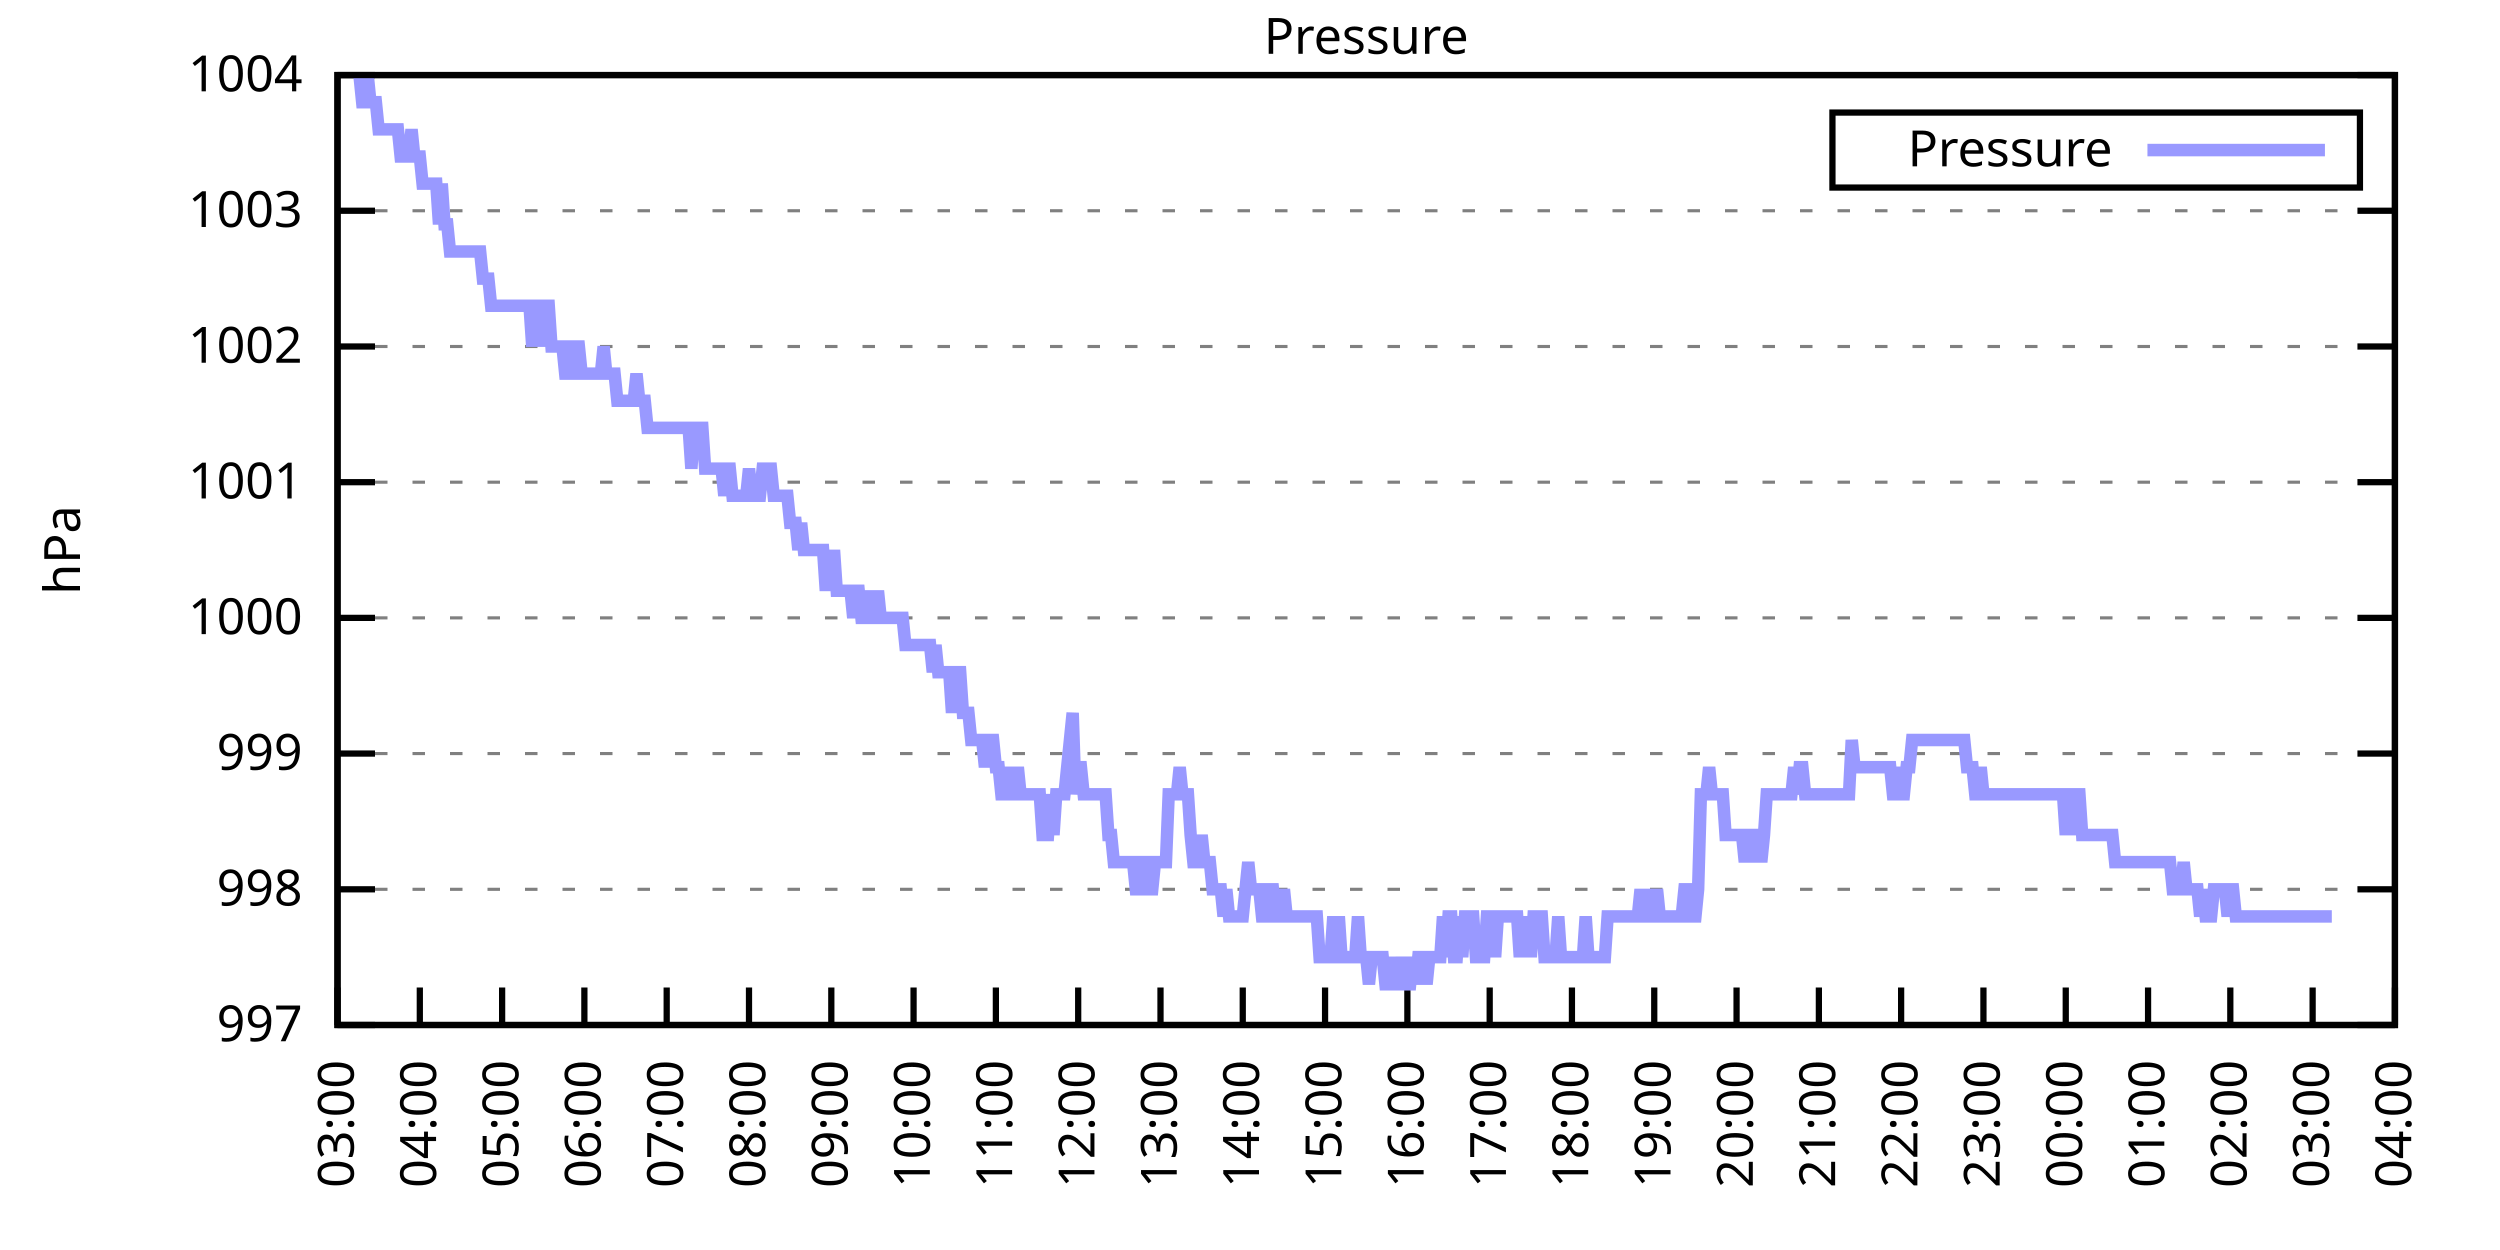
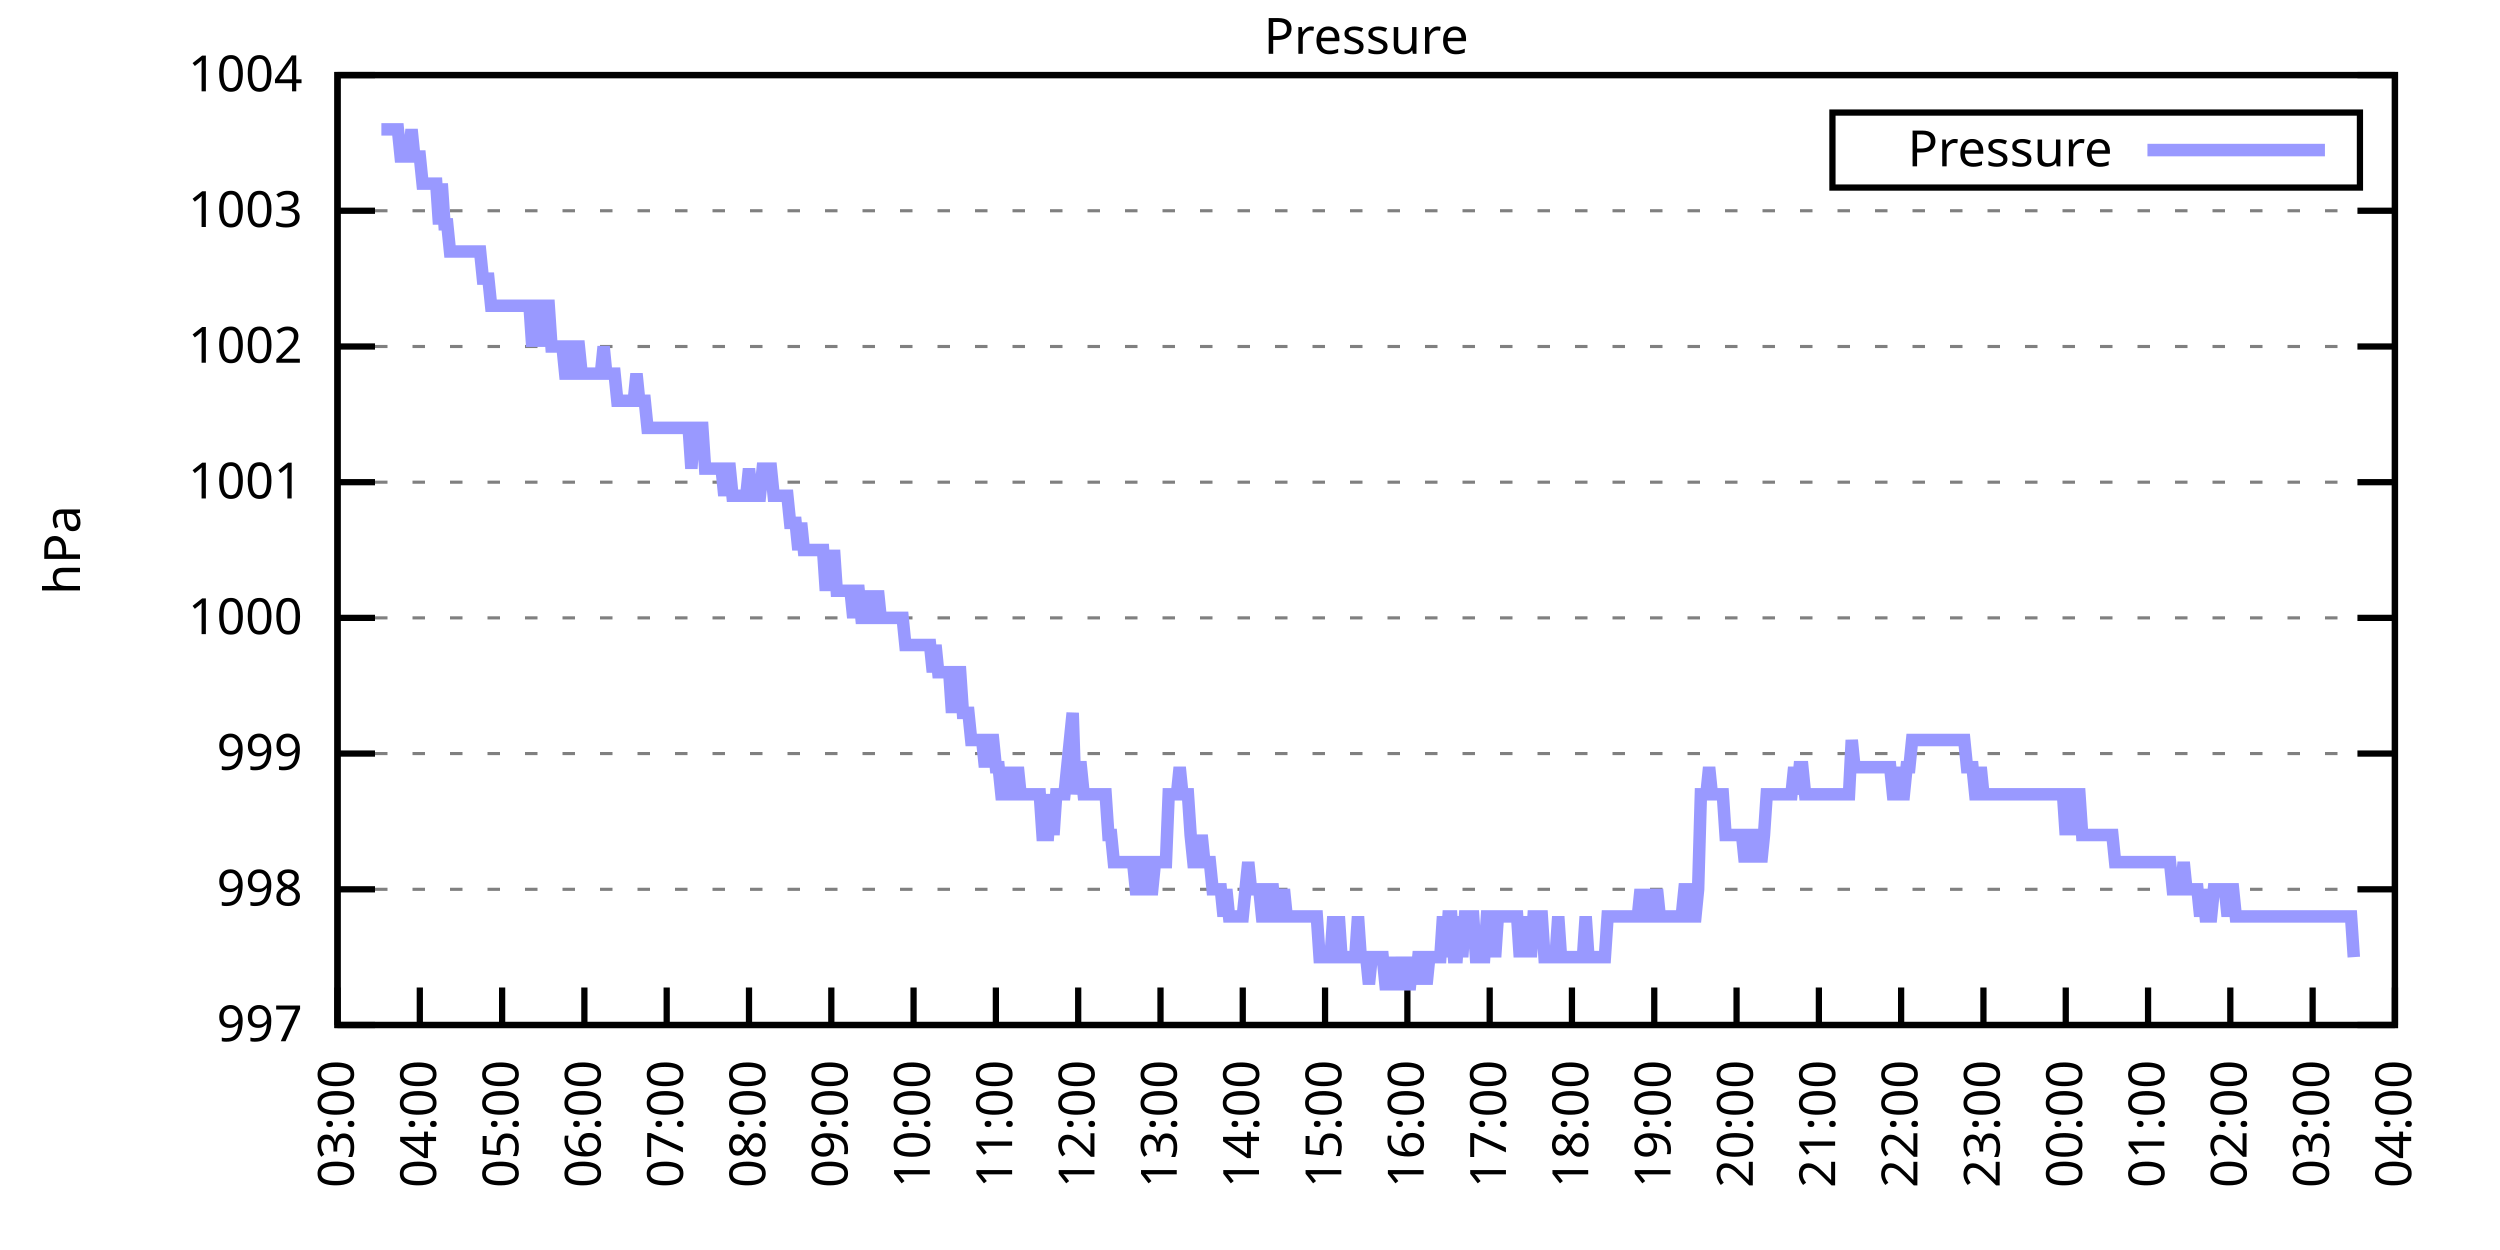
<svg xmlns="http://www.w3.org/2000/svg" xmlns:xlink="http://www.w3.org/1999/xlink" width="400" height="200" viewBox="0 0 400 200">
  <g id="gnuplot_canvas">
    <rect x="0" y="0" width="400" height="200" fill="none" />
    <defs>
      <circle id="gpDot" r="0.5" stroke-width="0.5" stroke="currentColor" />
      <path id="gpPt0" stroke-width="0.333" stroke="currentColor" d="M-1,0 h2 M0,-1 v2" />
      <path id="gpPt1" stroke-width="0.333" stroke="currentColor" d="M-1,-1 L1,1 M1,-1 L-1,1" />
      <path id="gpPt2" stroke-width="0.333" stroke="currentColor" d="M-1,0 L1,0 M0,-1 L0,1 M-1,-1 L1,1 M-1,1 L1,-1" />
      <rect id="gpPt3" stroke-width="0.333" stroke="currentColor" x="-1" y="-1" width="2" height="2" />
      <rect id="gpPt4" stroke-width="0.333" stroke="currentColor" fill="currentColor" x="-1" y="-1" width="2" height="2" />
      <circle id="gpPt5" stroke-width="0.333" stroke="currentColor" cx="0" cy="0" r="1" />
      <use xlink:href="#gpPt5" id="gpPt6" fill="currentColor" stroke="none" />
      <path id="gpPt7" stroke-width="0.333" stroke="currentColor" d="M0,-1.33 L-1.33,0.67 L1.33,0.67 z" />
      <use xlink:href="#gpPt7" id="gpPt8" fill="currentColor" stroke="none" />
      <use xlink:href="#gpPt7" id="gpPt9" stroke="currentColor" transform="rotate(180)" />
      <use xlink:href="#gpPt9" id="gpPt10" fill="currentColor" stroke="none" />
      <use xlink:href="#gpPt3" id="gpPt11" stroke="currentColor" transform="rotate(45)" />
      <use xlink:href="#gpPt11" id="gpPt12" fill="currentColor" stroke="none" />
      <path id="gpPt13" stroke-width="0.333" stroke="currentColor" d="M0,1.330 L1.265,0.411 L0.782,-1.067 L-0.782,-1.076 L-1.265,0.411 z" />
      <use xlink:href="#gpPt13" id="gpPt14" fill="currentColor" stroke="none" />
      <filter id="textbox" filterUnits="objectBoundingBox" x="0" y="0" height="1" width="1">
        <feFlood flood-color="white" flood-opacity="1" result="bgnd" />
        <feComposite in="SourceGraphic" in2="bgnd" operator="atop" />
      </filter>
      <filter id="greybox" filterUnits="objectBoundingBox" x="0" y="0" height="1" width="1">
        <feFlood flood-color="lightgrey" flood-opacity="1" result="grey" />
        <feComposite in="SourceGraphic" in2="grey" operator="atop" />
      </filter>
    </defs>
    <g fill="none" color="white" stroke="currentColor" stroke-width="1.00" stroke-linecap="butt" stroke-linejoin="miter">
</g>
    <g fill="none" color="black" stroke="currentColor" stroke-width="1.00" stroke-linecap="butt" stroke-linejoin="miter">
      <g stroke="none" shape-rendering="crispEdges">
        <polygon fill="rgb(255, 255, 255)" points="54.00,164.00 383.18,164.00 383.18,12.02 54.00,12.02 " />
      </g>
    </g>
    <g fill="none" color="black" stroke="currentColor" stroke-width="1.00" stroke-linecap="butt" stroke-linejoin="miter">
</g>
    <g fill="none" color="black" stroke="black" stroke-width="0.50" stroke-linecap="butt" stroke-linejoin="miter">
</g>
    <g fill="none" color="gray" stroke="currentColor" stroke-width="0.50" stroke-linecap="butt" stroke-linejoin="miter">
      <path stroke="gray" stroke-dasharray="2,4" class="gridline" d="M54.00,164.00 L383.19,164.00  " />
    </g>
    <g fill="none" color="gray" stroke="gray" stroke-width="1.00" stroke-linecap="butt" stroke-linejoin="miter">
</g>
    <g fill="none" color="black" stroke="currentColor" stroke-width="1.00" stroke-linecap="butt" stroke-linejoin="miter">
      <path stroke="black" d="M54.00,164.00 L60.00,164.00 M383.19,164.00 L377.19,164.00  " />
      <g transform="translate(48.40,166.60)" stroke="none" fill="black" font-family="Sans" font-size="8.00" text-anchor="end">
        <text>
          <tspan font-family="Sans"> 997</tspan>
        </text>
      </g>
    </g>
    <g fill="none" color="black" stroke="currentColor" stroke-width="1.00" stroke-linecap="butt" stroke-linejoin="miter">
</g>
    <g fill="none" color="black" stroke="black" stroke-width="0.50" stroke-linecap="butt" stroke-linejoin="miter">
</g>
    <g fill="none" color="gray" stroke="currentColor" stroke-width="0.50" stroke-linecap="butt" stroke-linejoin="miter">
      <path stroke="gray" stroke-dasharray="2,4" class="gridline" d="M54.00,142.29 L383.19,142.29  " />
    </g>
    <g fill="none" color="gray" stroke="gray" stroke-width="1.00" stroke-linecap="butt" stroke-linejoin="miter">
</g>
    <g fill="none" color="black" stroke="currentColor" stroke-width="1.00" stroke-linecap="butt" stroke-linejoin="miter">
      <path stroke="black" d="M54.00,142.29 L60.00,142.29 M383.19,142.29 L377.19,142.29  " />
      <g transform="translate(48.40,144.89)" stroke="none" fill="black" font-family="Sans" font-size="8.00" text-anchor="end">
        <text>
          <tspan font-family="Sans"> 998</tspan>
        </text>
      </g>
    </g>
    <g fill="none" color="black" stroke="currentColor" stroke-width="1.00" stroke-linecap="butt" stroke-linejoin="miter">
</g>
    <g fill="none" color="black" stroke="black" stroke-width="0.50" stroke-linecap="butt" stroke-linejoin="miter">
</g>
    <g fill="none" color="gray" stroke="currentColor" stroke-width="0.50" stroke-linecap="butt" stroke-linejoin="miter">
      <path stroke="gray" stroke-dasharray="2,4" class="gridline" d="M54.00,120.57 L383.19,120.57  " />
    </g>
    <g fill="none" color="gray" stroke="gray" stroke-width="1.00" stroke-linecap="butt" stroke-linejoin="miter">
</g>
    <g fill="none" color="black" stroke="currentColor" stroke-width="1.00" stroke-linecap="butt" stroke-linejoin="miter">
      <path stroke="black" d="M54.00,120.57 L60.00,120.57 M383.19,120.57 L377.19,120.57  " />
      <g transform="translate(48.40,123.17)" stroke="none" fill="black" font-family="Sans" font-size="8.00" text-anchor="end">
        <text>
          <tspan font-family="Sans"> 999</tspan>
        </text>
      </g>
    </g>
    <g fill="none" color="black" stroke="currentColor" stroke-width="1.00" stroke-linecap="butt" stroke-linejoin="miter">
</g>
    <g fill="none" color="black" stroke="black" stroke-width="0.50" stroke-linecap="butt" stroke-linejoin="miter">
</g>
    <g fill="none" color="gray" stroke="currentColor" stroke-width="0.50" stroke-linecap="butt" stroke-linejoin="miter">
      <path stroke="gray" stroke-dasharray="2,4" class="gridline" d="M54.00,98.86 L383.19,98.86  " />
    </g>
    <g fill="none" color="gray" stroke="gray" stroke-width="1.00" stroke-linecap="butt" stroke-linejoin="miter">
</g>
    <g fill="none" color="black" stroke="currentColor" stroke-width="1.00" stroke-linecap="butt" stroke-linejoin="miter">
      <path stroke="black" d="M54.00,98.86 L60.00,98.86 M383.19,98.86 L377.19,98.86  " />
      <g transform="translate(48.40,101.46)" stroke="none" fill="black" font-family="Sans" font-size="8.00" text-anchor="end">
        <text>
          <tspan font-family="Sans"> 1000</tspan>
        </text>
      </g>
    </g>
    <g fill="none" color="black" stroke="currentColor" stroke-width="1.00" stroke-linecap="butt" stroke-linejoin="miter">
</g>
    <g fill="none" color="black" stroke="black" stroke-width="0.50" stroke-linecap="butt" stroke-linejoin="miter">
</g>
    <g fill="none" color="gray" stroke="currentColor" stroke-width="0.50" stroke-linecap="butt" stroke-linejoin="miter">
      <path stroke="gray" stroke-dasharray="2,4" class="gridline" d="M54.00,77.15 L383.19,77.15  " />
    </g>
    <g fill="none" color="gray" stroke="gray" stroke-width="1.00" stroke-linecap="butt" stroke-linejoin="miter">
</g>
    <g fill="none" color="black" stroke="currentColor" stroke-width="1.00" stroke-linecap="butt" stroke-linejoin="miter">
      <path stroke="black" d="M54.00,77.15 L60.00,77.15 M383.19,77.15 L377.19,77.15  " />
      <g transform="translate(48.40,79.75)" stroke="none" fill="black" font-family="Sans" font-size="8.00" text-anchor="end">
        <text>
          <tspan font-family="Sans"> 1001</tspan>
        </text>
      </g>
    </g>
    <g fill="none" color="black" stroke="currentColor" stroke-width="1.00" stroke-linecap="butt" stroke-linejoin="miter">
</g>
    <g fill="none" color="black" stroke="black" stroke-width="0.50" stroke-linecap="butt" stroke-linejoin="miter">
</g>
    <g fill="none" color="gray" stroke="currentColor" stroke-width="0.50" stroke-linecap="butt" stroke-linejoin="miter">
      <path stroke="gray" stroke-dasharray="2,4" class="gridline" d="M54.00,55.44 L383.19,55.44  " />
    </g>
    <g fill="none" color="gray" stroke="gray" stroke-width="1.00" stroke-linecap="butt" stroke-linejoin="miter">
</g>
    <g fill="none" color="black" stroke="currentColor" stroke-width="1.00" stroke-linecap="butt" stroke-linejoin="miter">
      <path stroke="black" d="M54.00,55.44 L60.00,55.44 M383.19,55.44 L377.19,55.44  " />
      <g transform="translate(48.40,58.04)" stroke="none" fill="black" font-family="Sans" font-size="8.00" text-anchor="end">
        <text>
          <tspan font-family="Sans"> 1002</tspan>
        </text>
      </g>
    </g>
    <g fill="none" color="black" stroke="currentColor" stroke-width="1.00" stroke-linecap="butt" stroke-linejoin="miter">
</g>
    <g fill="none" color="black" stroke="black" stroke-width="0.50" stroke-linecap="butt" stroke-linejoin="miter">
</g>
    <g fill="none" color="gray" stroke="currentColor" stroke-width="0.50" stroke-linecap="butt" stroke-linejoin="miter">
      <path stroke="gray" stroke-dasharray="2,4" class="gridline" d="M54.00,33.72 L383.19,33.72  " />
    </g>
    <g fill="none" color="gray" stroke="gray" stroke-width="1.00" stroke-linecap="butt" stroke-linejoin="miter">
</g>
    <g fill="none" color="black" stroke="currentColor" stroke-width="1.00" stroke-linecap="butt" stroke-linejoin="miter">
      <path stroke="black" d="M54.00,33.72 L60.00,33.72 M383.19,33.72 L377.19,33.72  " />
      <g transform="translate(48.40,36.32)" stroke="none" fill="black" font-family="Sans" font-size="8.00" text-anchor="end">
        <text>
          <tspan font-family="Sans"> 1003</tspan>
        </text>
      </g>
    </g>
    <g fill="none" color="black" stroke="currentColor" stroke-width="1.00" stroke-linecap="butt" stroke-linejoin="miter">
</g>
    <g fill="none" color="black" stroke="black" stroke-width="0.50" stroke-linecap="butt" stroke-linejoin="miter">
</g>
    <g fill="none" color="gray" stroke="currentColor" stroke-width="0.50" stroke-linecap="butt" stroke-linejoin="miter">
      <path stroke="gray" stroke-dasharray="2,4" class="gridline" d="M54.00,12.01 L383.19,12.01  " />
    </g>
    <g fill="none" color="gray" stroke="gray" stroke-width="1.00" stroke-linecap="butt" stroke-linejoin="miter">
</g>
    <g fill="none" color="black" stroke="currentColor" stroke-width="1.00" stroke-linecap="butt" stroke-linejoin="miter">
      <path stroke="black" d="M54.00,12.01 L60.00,12.01 M383.19,12.01 L377.19,12.01  " />
      <g transform="translate(48.40,14.61)" stroke="none" fill="black" font-family="Sans" font-size="8.00" text-anchor="end">
        <text>
          <tspan font-family="Sans"> 1004</tspan>
        </text>
      </g>
    </g>
    <g fill="none" color="black" stroke="currentColor" stroke-width="1.00" stroke-linecap="butt" stroke-linejoin="miter">
      <path stroke="black" d="M54.00,164.00 L54.00,158.00  " />
      <g transform="translate(56.60,169.60) rotate(270.00)" stroke="none" fill="black" font-family="Sans" font-size="8.00" text-anchor="end">
        <text>
          <tspan font-family="Sans">03:00</tspan>
        </text>
      </g>
    </g>
    <g fill="none" color="black" stroke="currentColor" stroke-width="1.00" stroke-linecap="butt" stroke-linejoin="miter">
      <path stroke="black" d="M67.17,164.00 L67.17,158.00  " />
      <g transform="translate(69.77,169.60) rotate(270.00)" stroke="none" fill="black" font-family="Sans" font-size="8.00" text-anchor="end">
        <text>
          <tspan font-family="Sans">04:00</tspan>
        </text>
      </g>
    </g>
    <g fill="none" color="black" stroke="currentColor" stroke-width="1.00" stroke-linecap="butt" stroke-linejoin="miter">
      <path stroke="black" d="M80.34,164.00 L80.34,158.00  " />
      <g transform="translate(82.94,169.60) rotate(270.00)" stroke="none" fill="black" font-family="Sans" font-size="8.00" text-anchor="end">
        <text>
          <tspan font-family="Sans">05:00</tspan>
        </text>
      </g>
    </g>
    <g fill="none" color="black" stroke="currentColor" stroke-width="1.00" stroke-linecap="butt" stroke-linejoin="miter">
      <path stroke="black" d="M93.50,164.00 L93.50,158.00  " />
      <g transform="translate(96.10,169.60) rotate(270.00)" stroke="none" fill="black" font-family="Sans" font-size="8.00" text-anchor="end">
        <text>
          <tspan font-family="Sans">06:00</tspan>
        </text>
      </g>
    </g>
    <g fill="none" color="black" stroke="currentColor" stroke-width="1.00" stroke-linecap="butt" stroke-linejoin="miter">
      <path stroke="black" d="M106.67,164.00 L106.67,158.00  " />
      <g transform="translate(109.27,169.60) rotate(270.00)" stroke="none" fill="black" font-family="Sans" font-size="8.00" text-anchor="end">
        <text>
          <tspan font-family="Sans">07:00</tspan>
        </text>
      </g>
    </g>
    <g fill="none" color="black" stroke="currentColor" stroke-width="1.00" stroke-linecap="butt" stroke-linejoin="miter">
      <path stroke="black" d="M119.84,164.00 L119.84,158.00  " />
      <g transform="translate(122.44,169.60) rotate(270.00)" stroke="none" fill="black" font-family="Sans" font-size="8.00" text-anchor="end">
        <text>
          <tspan font-family="Sans">08:00</tspan>
        </text>
      </g>
    </g>
    <g fill="none" color="black" stroke="currentColor" stroke-width="1.00" stroke-linecap="butt" stroke-linejoin="miter">
      <path stroke="black" d="M133.01,164.00 L133.01,158.00  " />
      <g transform="translate(135.61,169.60) rotate(270.00)" stroke="none" fill="black" font-family="Sans" font-size="8.00" text-anchor="end">
        <text>
          <tspan font-family="Sans">09:00</tspan>
        </text>
      </g>
    </g>
    <g fill="none" color="black" stroke="currentColor" stroke-width="1.00" stroke-linecap="butt" stroke-linejoin="miter">
      <path stroke="black" d="M146.17,164.00 L146.17,158.00  " />
      <g transform="translate(148.77,169.60) rotate(270.00)" stroke="none" fill="black" font-family="Sans" font-size="8.00" text-anchor="end">
        <text>
          <tspan font-family="Sans">10:00</tspan>
        </text>
      </g>
    </g>
    <g fill="none" color="black" stroke="currentColor" stroke-width="1.00" stroke-linecap="butt" stroke-linejoin="miter">
      <path stroke="black" d="M159.34,164.00 L159.34,158.00  " />
      <g transform="translate(161.94,169.60) rotate(270.00)" stroke="none" fill="black" font-family="Sans" font-size="8.00" text-anchor="end">
        <text>
          <tspan font-family="Sans">11:00</tspan>
        </text>
      </g>
    </g>
    <g fill="none" color="black" stroke="currentColor" stroke-width="1.00" stroke-linecap="butt" stroke-linejoin="miter">
      <path stroke="black" d="M172.51,164.00 L172.51,158.00  " />
      <g transform="translate(175.11,169.60) rotate(270.00)" stroke="none" fill="black" font-family="Sans" font-size="8.00" text-anchor="end">
        <text>
          <tspan font-family="Sans">12:00</tspan>
        </text>
      </g>
    </g>
    <g fill="none" color="black" stroke="currentColor" stroke-width="1.00" stroke-linecap="butt" stroke-linejoin="miter">
      <path stroke="black" d="M185.68,164.00 L185.68,158.00  " />
      <g transform="translate(188.28,169.60) rotate(270.00)" stroke="none" fill="black" font-family="Sans" font-size="8.00" text-anchor="end">
        <text>
          <tspan font-family="Sans">13:00</tspan>
        </text>
      </g>
    </g>
    <g fill="none" color="black" stroke="currentColor" stroke-width="1.00" stroke-linecap="butt" stroke-linejoin="miter">
      <path stroke="black" d="M198.84,164.00 L198.84,158.00  " />
      <g transform="translate(201.44,169.60) rotate(270.00)" stroke="none" fill="black" font-family="Sans" font-size="8.00" text-anchor="end">
        <text>
          <tspan font-family="Sans">14:00</tspan>
        </text>
      </g>
    </g>
    <g fill="none" color="black" stroke="currentColor" stroke-width="1.00" stroke-linecap="butt" stroke-linejoin="miter">
      <path stroke="black" d="M212.01,164.00 L212.01,158.00  " />
      <g transform="translate(214.61,169.60) rotate(270.00)" stroke="none" fill="black" font-family="Sans" font-size="8.00" text-anchor="end">
        <text>
          <tspan font-family="Sans">15:00</tspan>
        </text>
      </g>
    </g>
    <g fill="none" color="black" stroke="currentColor" stroke-width="1.00" stroke-linecap="butt" stroke-linejoin="miter">
      <path stroke="black" d="M225.18,164.00 L225.18,158.00  " />
      <g transform="translate(227.78,169.60) rotate(270.00)" stroke="none" fill="black" font-family="Sans" font-size="8.00" text-anchor="end">
        <text>
          <tspan font-family="Sans">16:00</tspan>
        </text>
      </g>
    </g>
    <g fill="none" color="black" stroke="currentColor" stroke-width="1.00" stroke-linecap="butt" stroke-linejoin="miter">
      <path stroke="black" d="M238.35,164.00 L238.35,158.00  " />
      <g transform="translate(240.95,169.60) rotate(270.00)" stroke="none" fill="black" font-family="Sans" font-size="8.00" text-anchor="end">
        <text>
          <tspan font-family="Sans">17:00</tspan>
        </text>
      </g>
    </g>
    <g fill="none" color="black" stroke="currentColor" stroke-width="1.00" stroke-linecap="butt" stroke-linejoin="miter">
      <path stroke="black" d="M251.51,164.00 L251.51,158.00  " />
      <g transform="translate(254.11,169.60) rotate(270.00)" stroke="none" fill="black" font-family="Sans" font-size="8.00" text-anchor="end">
        <text>
          <tspan font-family="Sans">18:00</tspan>
        </text>
      </g>
    </g>
    <g fill="none" color="black" stroke="currentColor" stroke-width="1.00" stroke-linecap="butt" stroke-linejoin="miter">
      <path stroke="black" d="M264.68,164.00 L264.68,158.00  " />
      <g transform="translate(267.28,169.60) rotate(270.00)" stroke="none" fill="black" font-family="Sans" font-size="8.00" text-anchor="end">
        <text>
          <tspan font-family="Sans">19:00</tspan>
        </text>
      </g>
    </g>
    <g fill="none" color="black" stroke="currentColor" stroke-width="1.00" stroke-linecap="butt" stroke-linejoin="miter">
      <path stroke="black" d="M277.85,164.00 L277.85,158.00  " />
      <g transform="translate(280.45,169.60) rotate(270.00)" stroke="none" fill="black" font-family="Sans" font-size="8.00" text-anchor="end">
        <text>
          <tspan font-family="Sans">20:00</tspan>
        </text>
      </g>
    </g>
    <g fill="none" color="black" stroke="currentColor" stroke-width="1.00" stroke-linecap="butt" stroke-linejoin="miter">
      <path stroke="black" d="M291.02,164.00 L291.02,158.00  " />
      <g transform="translate(293.62,169.60) rotate(270.00)" stroke="none" fill="black" font-family="Sans" font-size="8.00" text-anchor="end">
        <text>
          <tspan font-family="Sans">21:00</tspan>
        </text>
      </g>
    </g>
    <g fill="none" color="black" stroke="currentColor" stroke-width="1.00" stroke-linecap="butt" stroke-linejoin="miter">
      <path stroke="black" d="M304.18,164.00 L304.18,158.00  " />
      <g transform="translate(306.78,169.60) rotate(270.00)" stroke="none" fill="black" font-family="Sans" font-size="8.00" text-anchor="end">
        <text>
          <tspan font-family="Sans">22:00</tspan>
        </text>
      </g>
    </g>
    <g fill="none" color="black" stroke="currentColor" stroke-width="1.00" stroke-linecap="butt" stroke-linejoin="miter">
      <path stroke="black" d="M317.35,164.00 L317.35,158.00  " />
      <g transform="translate(319.95,169.60) rotate(270.00)" stroke="none" fill="black" font-family="Sans" font-size="8.00" text-anchor="end">
        <text>
          <tspan font-family="Sans">23:00</tspan>
        </text>
      </g>
    </g>
    <g fill="none" color="black" stroke="currentColor" stroke-width="1.00" stroke-linecap="butt" stroke-linejoin="miter">
      <path stroke="black" d="M330.52,164.00 L330.52,158.00  " />
      <g transform="translate(333.12,169.60) rotate(270.00)" stroke="none" fill="black" font-family="Sans" font-size="8.00" text-anchor="end">
        <text>
          <tspan font-family="Sans">00:00</tspan>
        </text>
      </g>
    </g>
    <g fill="none" color="black" stroke="currentColor" stroke-width="1.00" stroke-linecap="butt" stroke-linejoin="miter">
      <path stroke="black" d="M343.69,164.00 L343.69,158.00  " />
      <g transform="translate(346.29,169.60) rotate(270.00)" stroke="none" fill="black" font-family="Sans" font-size="8.00" text-anchor="end">
        <text>
          <tspan font-family="Sans">01:00</tspan>
        </text>
      </g>
    </g>
    <g fill="none" color="black" stroke="currentColor" stroke-width="1.00" stroke-linecap="butt" stroke-linejoin="miter">
      <path stroke="black" d="M356.85,164.00 L356.85,158.00  " />
      <g transform="translate(359.45,169.60) rotate(270.00)" stroke="none" fill="black" font-family="Sans" font-size="8.00" text-anchor="end">
        <text>
          <tspan font-family="Sans">02:00</tspan>
        </text>
      </g>
    </g>
    <g fill="none" color="black" stroke="currentColor" stroke-width="1.00" stroke-linecap="butt" stroke-linejoin="miter">
      <path stroke="black" d="M370.02,164.00 L370.02,158.00  " />
      <g transform="translate(372.62,169.60) rotate(270.00)" stroke="none" fill="black" font-family="Sans" font-size="8.00" text-anchor="end">
        <text>
          <tspan font-family="Sans">03:00</tspan>
        </text>
      </g>
    </g>
    <g fill="none" color="black" stroke="currentColor" stroke-width="1.00" stroke-linecap="butt" stroke-linejoin="miter">
      <path stroke="black" d="M383.19,164.00 L383.19,158.00  " />
      <g transform="translate(385.79,169.60) rotate(270.00)" stroke="none" fill="black" font-family="Sans" font-size="8.00" text-anchor="end">
        <text>
          <tspan font-family="Sans">04:00</tspan>
        </text>
      </g>
    </g>
    <g fill="none" color="black" stroke="currentColor" stroke-width="1.00" stroke-linecap="butt" stroke-linejoin="miter">
</g>
    <g fill="none" color="black" stroke="currentColor" stroke-width="1.00" stroke-linecap="butt" stroke-linejoin="miter">
      <path stroke="black" d="M54.00,12.01 L54.00,164.00 L383.19,164.00 L383.19,12.01 L54.00,12.01 Z  " />
    </g>
    <g fill="none" color="black" stroke="currentColor" stroke-width="1.00" stroke-linecap="butt" stroke-linejoin="miter">
</g>
    <g fill="none" color="black" stroke="currentColor" stroke-width="1.00" stroke-linecap="butt" stroke-linejoin="miter">
      <path stroke="black" d="M293.19,30.01 L293.19,18.01 L377.59,18.01 L377.59,30.01 L293.19,30.01 Z  " />
    </g>
    <g id="Pressure_plot_1">
      <g fill="none" color="white" stroke="black" stroke-width="2.00" stroke-linecap="butt" stroke-linejoin="miter">
</g>
      <g fill="none" color="black" stroke="currentColor" stroke-width="2.00" stroke-linecap="butt" stroke-linejoin="miter">
        <g transform="translate(337.99,26.61)" stroke="none" fill="black" font-family="Sans" font-size="8.00" text-anchor="end">
          <text>
            <tspan font-family="Sans">Pressure</tspan>
          </text>
        </g>
      </g>
      <g fill="none" color="black" stroke="currentColor" stroke-width="2.00" stroke-linecap="butt" stroke-linejoin="miter">
-         <path stroke="rgb(153, 153, 255)" d="M343.59,24.01 L371.99,24.01 M57.51,12.01 L57.95,16.35 L58.39,16.35 L58.83,12.01 L59.27,16.35 L59.71,16.35   L60.14,16.35 L60.58,20.70 L61.02,20.70 L61.46,20.70 L61.90,20.70 L62.34,20.70 L62.78,20.70 L63.22,20.70   L63.66,20.70 L64.10,25.04 L64.53,25.04 L64.97,25.04 L65.41,25.04 L65.85,20.70 L66.29,25.04 L66.73,25.04   L67.17,25.04 L67.61,29.38 L68.05,29.38 L68.48,29.38 L68.92,29.38 L69.36,29.38 L69.80,29.38 L70.24,35.89   L70.68,29.38 L71.12,35.89 L71.56,35.89 L72.00,40.24 L72.43,40.24 L72.87,40.24 L73.31,40.24 L73.75,40.24   L74.19,40.24 L74.63,40.24 L75.07,40.24 L75.51,40.24 L75.95,40.24 L76.38,40.24 L76.82,40.24 L77.26,44.58   L77.70,44.58 L78.14,44.58 L78.58,48.92 L79.02,48.92 L79.46,48.92 L79.90,48.92 L80.34,48.92 L80.77,48.92   L81.21,48.92 L81.65,48.92 L82.09,48.92 L82.53,48.92 L82.97,48.92 L83.41,48.92 L83.85,48.92 L84.29,48.92   L84.72,48.92 L85.16,55.44 L85.60,48.92 L86.04,48.92 L86.48,48.92 L86.92,55.44 L87.36,48.92 L87.80,48.92   L88.24,55.44 L88.67,55.44 L89.11,55.44 L89.55,55.44 L89.99,55.44 L90.43,59.78 L90.87,59.78 L91.31,59.78   L91.75,55.44 L92.19,55.44 L92.62,55.44 L93.06,59.78 L93.50,59.78 L93.94,59.78 L94.38,59.78 L94.82,59.78   L95.26,59.78 L95.70,59.78 L96.14,59.78 L96.58,55.44 L97.01,59.78 L97.45,59.78 L97.89,59.78 L98.33,59.78   L98.77,64.12 L99.21,64.12 L99.65,64.12 L100.09,64.12 L100.53,64.12 L100.96,64.12 L101.40,64.12 L101.84,59.78   L102.28,64.12 L102.72,64.12 L103.16,64.12 L103.60,68.46 L104.04,68.46 L104.48,68.46 L104.91,68.46 L105.35,68.46   L105.79,68.46 L106.23,68.46 L106.67,68.46 L107.11,68.46 L107.55,68.46 L107.99,68.46 L108.43,68.46 L108.87,68.46   L109.30,68.46 L109.74,68.46 L110.18,68.46 L110.62,74.98 L111.06,68.46 L111.50,68.46 L111.94,68.46 L112.38,68.46   L112.82,74.98 L113.25,74.98 L113.69,74.98 L114.13,74.98 L114.57,74.98 L115.01,74.98 L115.45,74.98 L115.89,79.32   L116.33,74.98 L116.77,74.98 L117.20,79.32 L117.64,79.32 L118.08,79.32 L118.52,79.32 L118.96,79.32 L119.40,79.32   L119.84,74.98 L120.28,79.32 L120.72,79.32 L121.15,79.32 L121.59,79.32 L122.03,74.98 L122.47,74.98 L122.91,74.98   L123.35,74.98 L123.79,79.32 L124.23,79.32 L124.67,79.32 L125.11,79.32 L125.54,79.32 L125.98,79.32 L126.42,83.66   L126.86,83.66 L127.30,83.66 L127.74,88.00 L128.18,83.66 L128.62,88.00 L129.06,88.00 L129.49,88.00 L129.93,88.00   L130.37,88.00 L130.81,88.00 L131.25,88.00 L131.69,88.00 L132.13,94.52 L132.57,88.00 L133.01,94.52 L133.44,88.00   L133.88,94.52 L134.32,94.52 L134.76,94.52 L135.20,94.52 L135.64,94.52 L136.08,94.52 L136.52,98.86 L136.96,94.52   L137.39,94.52 L137.83,98.86 L138.27,98.86 L138.71,94.52 L139.15,98.86 L139.59,98.86 L140.03,98.86 L140.47,94.52   L140.91,98.86 L141.35,98.86 L141.78,98.86 L142.22,98.86 L142.66,98.86 L143.10,98.86 L143.54,98.86 L143.98,98.86   L144.42,98.86 L144.86,103.20 L145.30,103.20 L145.73,103.20 L146.17,103.20 L146.61,103.20 L147.05,103.20 L147.49,103.20   L147.93,103.20 L148.37,103.20 L148.81,103.20 L149.25,107.55 L149.68,103.20 L150.12,107.55 L150.56,107.55 L151.00,107.55   L151.44,107.55 L151.88,107.55 L152.32,114.06 L152.76,107.55 L153.20,107.55 L153.63,107.55 L154.07,114.06 L154.51,114.06   L154.95,114.06 L155.39,118.40 L155.83,118.40 L156.27,118.40 L156.71,118.40 L157.15,118.40 L157.59,122.75 L158.02,118.40   L158.46,118.40 L158.90,118.40 L159.34,122.75 L159.78,122.75 L160.22,127.09 L160.66,127.09 L161.10,122.75 L161.54,127.09   L161.97,127.09 L162.41,127.09 L162.85,122.75 L163.29,127.09 L163.73,127.09 L164.17,127.09 L164.61,127.09 L165.05,127.09   L165.49,127.09 L165.92,127.09 L166.36,127.09 L166.80,133.60 L167.24,133.60 L167.68,133.60 L168.12,127.09 L168.56,133.60   L169.00,127.09 L169.44,127.09 L169.87,127.09 L170.31,127.09 L170.75,122.75 L171.19,118.40 L171.63,114.06 L172.07,127.09   L172.51,122.75 L172.95,122.75 L173.39,127.09 L173.83,127.09 L174.26,127.09 L174.70,127.09 L175.14,127.09 L175.58,127.09   L176.02,127.09 L176.46,127.09 L176.90,127.09 L177.34,133.60 L177.78,133.60 L178.21,137.94 L178.65,137.94 L179.09,137.94   L179.53,137.94 L179.97,137.94 L180.41,137.94 L180.85,137.94 L181.29,137.94 L181.73,142.29 L182.16,142.29 L182.60,137.94   L183.04,137.94 L183.48,142.29 L183.92,142.29 L184.36,142.29 L184.80,137.94 L185.24,137.94 L185.68,137.94 L186.11,137.94   L186.55,137.94 L186.99,127.09 L187.43,127.09 L187.87,127.09 L188.31,127.09 L188.75,122.75 L189.19,127.09 L189.63,127.09   L190.07,127.09 L190.50,133.60 L190.94,137.94 L191.38,137.94 L191.82,137.94 L192.26,133.60 L192.70,137.94 L193.14,137.94   L193.58,137.94 L194.02,142.29 L194.45,142.29 L194.89,142.29 L195.33,142.29 L195.77,146.63 L196.21,142.29 L196.65,146.63   L197.09,146.63 L197.53,146.63 L197.97,146.63 L198.40,146.63 L198.84,146.63 L199.28,142.29 L199.72,137.94 L200.16,142.29   L200.60,142.29 L201.04,142.29 L201.48,142.29 L201.92,146.63 L202.35,146.63 L202.79,146.63 L203.23,142.29 L203.67,142.29   L204.11,146.63 L204.55,146.63 L204.99,146.63 L205.43,142.29 L205.87,146.63 L206.31,146.63 L206.74,146.63 L207.18,146.63   L207.62,146.63 L208.06,146.63 L208.50,146.63 L208.94,146.63 L209.38,146.63 L209.82,146.63 L210.26,146.63 L210.69,146.63   L211.13,153.14 L211.57,153.14 L212.01,153.14 L212.45,153.14 L212.89,153.14 L213.33,146.63 L213.77,153.14 L214.21,146.63   L214.64,153.14 L215.08,153.14 L215.52,153.14 L215.96,153.14 L216.40,153.14 L216.84,153.14 L217.28,146.63 L217.72,153.14   L218.16,153.14 L218.60,153.14 L219.03,157.49 L219.47,153.14 L219.91,153.14 L220.35,153.14 L220.79,153.14 L221.23,153.14   L221.67,157.49 L222.11,157.49 L222.55,153.14 L222.98,157.49 L223.42,157.49 L223.86,157.49 L224.30,153.14 L224.74,157.49   L225.18,157.49 L225.62,157.49 L226.06,153.14 L226.50,157.49 L226.93,153.14 L227.37,153.14 L227.81,153.14 L228.25,157.49   L228.69,153.14 L229.13,153.14 L229.57,153.14 L230.01,153.14 L230.45,153.14 L230.88,146.63 L231.32,153.14 L231.76,146.63   L232.20,146.63 L232.64,153.14 L233.08,153.14 L233.52,146.63 L233.96,153.14 L234.40,146.63 L234.84,146.63 L235.27,146.63   L235.71,146.63 L236.15,153.14 L236.59,153.14 L237.03,153.14 L237.47,153.14 L237.91,146.63 L238.35,146.63 L238.79,146.63   L239.22,153.14 L239.66,146.63 L240.10,146.63 L240.54,146.63 L240.98,146.63 L241.42,146.63 L241.86,146.63 L242.30,146.63   L242.74,146.63 L243.17,153.14 L243.61,146.63 L244.05,153.14 L244.49,146.63 L244.93,153.14 L245.37,146.63 L245.81,146.63   L246.25,146.63 L246.69,146.63 L247.12,153.14 L247.56,153.14 L248.00,153.14 L248.44,153.14 L248.88,153.14 L249.32,146.63   L249.76,153.14 L250.20,153.14 L250.64,153.14 L251.08,153.14 L251.51,153.14 L251.95,153.14 L252.39,153.14 L252.83,153.14   L253.27,153.14 L253.71,146.63 L254.15,153.14 L254.59,153.14 L255.03,153.14 L255.46,153.14 L255.90,153.14 L256.34,153.14   L256.78,153.14 L257.22,146.63 L257.66,146.63 L258.10,146.63 L258.54,146.63 L258.98,146.63 L259.41,146.63 L259.85,146.63   L260.29,146.63 L260.73,146.63 L261.17,146.63 L261.61,146.63 L262.05,146.63 L262.49,142.29 L262.93,146.63 L263.36,142.29   L263.80,146.63 L264.24,146.63 L264.68,146.63 L265.12,142.29 L265.56,146.63 L266.00,146.63 L266.44,146.63 L266.88,146.63   L267.32,146.63 L267.75,146.63 L268.19,146.63 L268.63,146.63 L269.07,146.63 L269.51,142.29 L269.95,142.29 L270.39,142.29   L270.83,146.63 L271.27,146.63 L271.70,142.29 L272.14,127.09 L272.58,127.09 L273.02,127.09 L273.46,122.75 L273.90,127.09   L274.34,127.09 L274.78,127.09 L275.22,127.09 L275.65,127.09 L276.09,133.60 L276.53,133.60 L276.97,133.60 L277.41,133.60   L277.85,133.60 L278.29,133.60 L278.73,133.60 L279.17,137.94 L279.60,133.60 L280.04,133.60 L280.48,137.94 L280.92,133.60   L281.36,133.60 L281.80,137.94 L282.24,133.60 L282.68,127.09 L283.12,127.09 L283.56,127.09 L283.99,127.09 L284.43,127.09   L284.87,127.09 L285.31,127.09 L285.75,127.09 L286.19,127.09 L286.63,127.09 L287.07,122.75 L287.51,127.09 L287.94,122.75   L288.38,122.75 L288.82,127.09 L289.26,127.09 L289.70,127.09 L290.14,127.09 L290.58,127.09 L291.02,127.09 L291.46,127.09   L291.89,127.09 L292.33,127.09 L292.77,127.09 L293.21,127.09 L293.65,127.09 L294.09,127.09 L294.53,127.09 L294.97,127.09   L295.41,127.09 L295.84,127.09 L296.28,118.40 L296.72,122.75 L297.16,122.75 L297.60,122.75 L298.04,122.75 L298.48,122.75   L298.92,122.75 L299.36,122.75 L299.80,122.75 L300.23,122.75 L300.67,122.75 L301.11,122.75 L301.55,122.75 L301.99,122.75   L302.43,122.75 L302.87,127.09 L303.31,127.09 L303.75,122.75 L304.18,127.09 L304.62,127.09 L305.06,122.75 L305.50,122.75   L305.94,118.40 L306.38,118.40 L306.82,118.40 L307.26,118.40 L307.70,118.40 L308.13,118.40 L308.57,118.40 L309.01,118.40   L309.45,118.40 L309.89,118.40 L310.33,118.40 L310.77,118.40 L311.21,118.40 L311.65,118.40 L312.08,118.40 L312.52,118.40   L312.96,118.40 L313.40,118.40 L313.84,118.40 L314.28,118.40 L314.72,122.75 L315.16,122.75 L315.60,122.75 L316.04,127.09   L316.47,127.09 L316.91,122.75 L317.35,127.09 L317.79,127.09 L318.23,127.09 L318.67,127.09 L319.11,127.09 L319.55,127.09   L319.99,127.09 L320.42,127.09 L320.86,127.09 L321.30,127.09 L321.74,127.09 L322.18,127.09 L322.62,127.09 L323.06,127.09   L323.50,127.09 L323.94,127.09 L324.37,127.09 L324.81,127.09 L325.25,127.09 L325.69,127.09 L326.13,127.09 L326.57,127.09   L327.01,127.09 L327.45,127.09 L327.89,127.09 L328.33,127.09 L328.76,127.09 L329.20,127.09 L329.64,127.09 L330.08,127.09   L330.52,133.60 L330.96,127.09 L331.40,127.09 L331.84,133.60 L332.28,127.09 L332.71,127.09 L333.15,133.60 L333.59,133.60   L334.03,133.60 L334.47,133.60 L334.91,133.60 L335.35,133.60 L335.79,133.60 L336.23,133.60 L336.66,133.60 L337.10,133.60   L337.54,133.60 L337.98,133.60 L338.42,137.94 L338.86,137.94 L339.30,137.94 L339.74,137.94 L340.18,137.94 L340.61,137.94   L341.05,137.94 L341.49,137.94 L341.93,137.94 L342.37,137.94 L342.81,137.94 L343.25,137.94 L343.69,137.94 L344.13,137.94   L344.57,137.94 L345.00,137.94 L345.44,137.94 L345.88,137.94 L346.32,137.94 L346.76,137.94 L347.20,137.94 L347.64,142.29   L348.08,142.29 L348.52,142.29 L348.95,142.29 L349.39,137.94 L349.83,142.29 L350.27,142.29 L350.71,142.29 L351.15,142.29   L351.59,142.29 L352.03,146.63 L352.47,142.29 L352.90,146.63 L353.34,146.63 L353.78,146.63 L354.22,142.29 L354.66,142.29   L355.10,142.29 L355.54,142.29 L355.98,142.29 L356.42,146.63 L356.85,142.29 L357.29,142.29 L357.73,146.63 L358.17,146.63   L358.61,146.63 L359.05,146.63 L359.49,146.63 L359.93,146.63 L360.37,146.63 L360.81,146.63 L361.24,146.63 L361.68,146.63   L362.12,146.63 L362.56,146.63 L363.00,146.63 L363.44,146.63 L363.88,146.63 L364.32,146.63 L364.76,146.63 L365.19,146.63   L365.63,146.63 L366.07,146.63 L366.51,146.63 L366.95,146.63 L367.39,146.63 L367.83,146.63 L368.27,146.63 L368.71,146.63   L369.14,146.63 L369.58,146.63 L370.02,146.63 L370.46,146.63 L370.90,146.63 L371.34,146.63 L371.78,146.63 L372.22,146.63   L372.66,146.63 L373.09,146.63  " />
+         <path stroke="rgb(153, 153, 255)" d="M343.59,24.01 L371.99,24.01 M61.02,20.70 L61.46,20.70 L61.90,20.70 L62.34,20.70 L62.78,20.70 L63.22,20.70   L63.66,20.70 L64.10,25.04 L64.53,25.04 L64.97,25.04 L65.41,25.04 L65.85,20.70 L66.29,25.04 L66.73,25.04   L67.17,25.04 L67.61,29.38 L68.05,29.38 L68.48,29.38 L68.92,29.38 L69.36,29.38 L69.80,29.38 L70.24,35.89   L70.68,29.38 L71.12,35.89 L71.56,35.89 L72.00,40.24 L72.43,40.24 L72.87,40.24 L73.31,40.24 L73.75,40.24   L74.19,40.24 L74.63,40.24 L75.07,40.24 L75.51,40.24 L75.95,40.24 L76.38,40.24 L76.82,40.24 L77.26,44.58   L77.70,44.58 L78.14,44.58 L78.58,48.92 L79.02,48.92 L79.46,48.92 L79.90,48.92 L80.34,48.92 L80.77,48.92   L81.21,48.92 L81.65,48.92 L82.09,48.92 L82.53,48.92 L82.97,48.92 L83.41,48.92 L83.85,48.92 L84.29,48.92   L84.72,48.92 L85.16,55.44 L85.60,48.92 L86.04,48.92 L86.48,48.92 L86.92,55.44 L87.36,48.92 L87.80,48.92   L88.24,55.44 L88.67,55.44 L89.11,55.44 L89.55,55.44 L89.99,55.44 L90.43,59.78 L90.87,59.78 L91.31,59.78   L91.75,55.44 L92.19,55.44 L92.62,55.44 L93.06,59.78 L93.50,59.78 L93.94,59.78 L94.38,59.78 L94.82,59.78   L95.26,59.78 L95.70,59.78 L96.14,59.78 L96.58,55.44 L97.01,59.78 L97.45,59.78 L97.89,59.78 L98.33,59.78   L98.77,64.12 L99.21,64.12 L99.65,64.12 L100.09,64.12 L100.53,64.12 L100.96,64.12 L101.40,64.12 L101.84,59.78   L102.28,64.12 L102.72,64.12 L103.16,64.12 L103.60,68.46 L104.04,68.46 L104.48,68.46 L104.91,68.46 L105.35,68.46   L105.79,68.46 L106.23,68.46 L106.67,68.46 L107.11,68.46 L107.55,68.46 L107.99,68.46 L108.43,68.46 L108.87,68.46   L109.30,68.46 L109.74,68.46 L110.18,68.46 L110.62,74.98 L111.06,68.46 L111.50,68.46 L111.94,68.46 L112.38,68.46   L112.82,74.98 L113.25,74.98 L113.69,74.98 L114.13,74.98 L114.57,74.98 L115.01,74.98 L115.45,74.98 L115.89,79.32   L116.33,74.98 L116.77,74.98 L117.20,79.32 L117.64,79.32 L118.08,79.32 L118.52,79.32 L118.96,79.32 L119.40,79.32   L119.84,74.98 L120.28,79.32 L120.72,79.32 L121.15,79.32 L121.59,79.32 L122.03,74.98 L122.47,74.98 L122.91,74.98   L123.35,74.98 L123.79,79.32 L124.23,79.32 L124.67,79.32 L125.11,79.32 L125.54,79.32 L125.98,79.32 L126.42,83.66   L126.86,83.66 L127.30,83.66 L127.74,88.00 L128.18,83.66 L128.62,88.00 L129.06,88.00 L129.49,88.00 L129.93,88.00   L130.37,88.00 L130.81,88.00 L131.25,88.00 L131.69,88.00 L132.13,94.52 L132.57,88.00 L133.01,94.52 L133.44,88.00   L133.88,94.52 L134.32,94.52 L134.76,94.52 L135.20,94.52 L135.64,94.52 L136.08,94.52 L136.52,98.86 L136.96,94.52   L137.39,94.52 L137.83,98.86 L138.27,98.86 L138.71,94.52 L139.15,98.86 L139.59,98.86 L140.03,98.86 L140.47,94.52   L140.91,98.86 L141.35,98.86 L141.78,98.86 L142.22,98.86 L142.66,98.86 L143.10,98.86 L143.54,98.86 L143.98,98.86   L144.42,98.86 L144.86,103.20 L145.30,103.20 L145.73,103.20 L146.17,103.20 L146.61,103.20 L147.05,103.20 L147.49,103.20   L147.93,103.20 L148.37,103.20 L148.81,103.20 L149.25,107.55 L149.68,103.20 L150.12,107.55 L150.56,107.55 L151.00,107.55   L151.44,107.55 L151.88,107.55 L152.32,114.06 L152.76,107.55 L153.20,107.55 L153.63,107.55 L154.07,114.06 L154.51,114.06   L154.95,114.06 L155.39,118.40 L155.83,118.40 L156.27,118.40 L156.71,118.40 L157.15,118.40 L157.59,122.75 L158.02,118.40   L158.46,118.40 L158.90,118.40 L159.34,122.75 L159.78,122.75 L160.22,127.09 L160.66,127.09 L161.10,122.75 L161.54,127.09   L161.97,127.09 L162.41,127.09 L162.85,122.75 L163.29,127.09 L163.73,127.09 L164.17,127.09 L164.61,127.09 L165.05,127.09   L165.49,127.09 L165.92,127.09 L166.36,127.09 L166.80,133.60 L167.24,133.60 L167.68,133.60 L168.12,127.09 L168.56,133.60   L169.00,127.09 L169.44,127.09 L169.87,127.09 L170.31,127.09 L170.75,122.75 L171.19,118.40 L171.63,114.06 L172.07,127.09   L172.51,122.75 L172.95,122.75 L173.39,127.09 L173.83,127.09 L174.26,127.09 L174.70,127.09 L175.14,127.09 L175.58,127.09   L176.02,127.09 L176.46,127.09 L176.90,127.09 L177.34,133.60 L177.78,133.60 L178.21,137.94 L178.65,137.94 L179.09,137.94   L179.53,137.94 L179.97,137.94 L180.41,137.94 L180.85,137.94 L181.29,137.94 L181.73,142.29 L182.16,142.29 L182.60,137.94   L183.04,137.94 L183.48,142.29 L183.92,142.29 L184.36,142.29 L184.80,137.94 L185.24,137.94 L185.68,137.94 L186.11,137.94   L186.55,137.94 L186.99,127.09 L187.43,127.09 L187.87,127.09 L188.31,127.09 L188.75,122.75 L189.19,127.09 L189.63,127.09   L190.07,127.09 L190.50,133.60 L190.94,137.94 L191.38,137.94 L191.82,137.94 L192.26,133.60 L192.70,137.94 L193.14,137.94   L193.58,137.94 L194.02,142.29 L194.45,142.29 L194.89,142.29 L195.33,142.29 L195.77,146.63 L196.21,142.29 L196.65,146.63   L197.09,146.63 L197.53,146.63 L197.97,146.63 L198.40,146.63 L198.84,146.63 L199.28,142.29 L199.72,137.94 L200.16,142.29   L200.60,142.29 L201.04,142.29 L201.48,142.29 L201.92,146.63 L202.35,146.63 L202.79,146.63 L203.23,142.29 L203.67,142.29   L204.11,146.63 L204.55,146.63 L204.99,146.63 L205.43,142.29 L205.87,146.63 L206.31,146.63 L206.74,146.63 L207.18,146.63   L207.62,146.63 L208.06,146.63 L208.50,146.63 L208.94,146.63 L209.38,146.63 L209.82,146.63 L210.26,146.63 L210.69,146.63   L211.13,153.14 L211.57,153.14 L212.01,153.14 L212.45,153.14 L212.89,153.14 L213.33,146.63 L213.77,153.14 L214.21,146.63   L214.64,153.14 L215.08,153.14 L215.52,153.14 L215.96,153.14 L216.40,153.14 L216.84,153.14 L217.28,146.63 L217.72,153.14   L218.16,153.14 L218.60,153.14 L219.03,157.49 L219.47,153.14 L219.91,153.14 L220.35,153.14 L220.79,153.14 L221.23,153.14   L221.67,157.49 L222.11,157.49 L222.55,153.14 L222.98,157.49 L223.42,157.49 L223.86,157.49 L224.30,153.14 L224.74,157.49   L225.18,157.49 L225.62,157.49 L226.06,153.14 L226.50,157.49 L226.93,153.14 L227.37,153.14 L227.81,153.14 L228.25,157.49   L228.69,153.14 L229.13,153.14 L229.57,153.14 L230.01,153.14 L230.45,153.14 L230.88,146.63 L231.32,153.14 L231.76,146.63   L232.20,146.63 L232.64,153.14 L233.08,153.14 L233.52,146.63 L233.96,153.14 L234.40,146.63 L234.84,146.63 L235.27,146.63   L235.71,146.63 L236.15,153.14 L236.59,153.14 L237.03,153.14 L237.47,153.14 L237.91,146.63 L238.35,146.63 L238.79,146.63   L239.22,153.14 L239.66,146.63 L240.10,146.63 L240.54,146.63 L240.98,146.63 L241.42,146.63 L241.86,146.63 L242.30,146.63   L242.74,146.63 L243.17,153.14 L243.61,146.63 L244.05,153.14 L244.49,146.63 L244.93,153.14 L245.37,146.63 L245.81,146.63   L246.25,146.63 L246.69,146.63 L247.12,153.14 L247.56,153.14 L248.00,153.14 L248.44,153.14 L248.88,153.14 L249.32,146.63   L249.76,153.14 L250.20,153.14 L250.64,153.14 L251.08,153.14 L251.51,153.14 L251.95,153.14 L252.39,153.14 L252.83,153.14   L253.27,153.14 L253.71,146.63 L254.15,153.14 L254.59,153.14 L255.03,153.14 L255.46,153.14 L255.90,153.14 L256.34,153.14   L256.78,153.14 L257.22,146.63 L257.66,146.63 L258.10,146.63 L258.54,146.63 L258.98,146.63 L259.41,146.63 L259.85,146.63   L260.29,146.63 L260.73,146.63 L261.17,146.63 L261.61,146.63 L262.05,146.63 L262.49,142.29 L262.93,146.63 L263.36,142.29   L263.80,146.63 L264.24,146.63 L264.68,146.63 L265.12,142.29 L265.56,146.63 L266.00,146.63 L266.44,146.63 L266.88,146.63   L267.32,146.63 L267.75,146.63 L268.19,146.63 L268.63,146.63 L269.07,146.63 L269.51,142.29 L269.95,142.29 L270.39,142.29   L270.83,146.63 L271.27,146.63 L271.70,142.29 L272.14,127.09 L272.58,127.09 L273.02,127.09 L273.46,122.75 L273.90,127.09   L274.34,127.09 L274.78,127.09 L275.22,127.09 L275.65,127.09 L276.09,133.60 L276.53,133.60 L276.97,133.60 L277.41,133.60   L277.85,133.60 L278.29,133.60 L278.73,133.60 L279.17,137.94 L279.60,133.60 L280.04,133.60 L280.48,137.94 L280.92,133.60   L281.36,133.60 L281.80,137.94 L282.24,133.60 L282.68,127.09 L283.12,127.09 L283.56,127.09 L283.99,127.09 L284.43,127.09   L284.87,127.09 L285.31,127.09 L285.75,127.09 L286.19,127.09 L286.63,127.09 L287.07,122.75 L287.51,127.09 L287.94,122.75   L288.38,122.75 L288.82,127.09 L289.26,127.09 L289.70,127.09 L290.14,127.09 L290.58,127.09 L291.02,127.09 L291.46,127.09   L291.89,127.09 L292.33,127.09 L292.77,127.09 L293.21,127.09 L293.65,127.09 L294.09,127.09 L294.53,127.09 L294.97,127.09   L295.41,127.09 L295.84,127.09 L296.28,118.40 L296.72,122.75 L297.16,122.75 L297.60,122.75 L298.04,122.75 L298.48,122.75   L298.92,122.75 L299.36,122.75 L299.80,122.75 L300.23,122.75 L300.67,122.75 L301.11,122.75 L301.55,122.75 L301.99,122.75   L302.43,122.75 L302.87,127.09 L303.31,127.09 L303.75,122.75 L304.18,127.09 L304.62,127.09 L305.06,122.75 L305.50,122.75   L305.94,118.40 L306.38,118.40 L306.82,118.40 L307.26,118.40 L307.70,118.40 L308.13,118.40 L308.57,118.40 L309.01,118.40   L309.45,118.40 L309.89,118.40 L310.33,118.40 L310.77,118.40 L311.21,118.40 L311.65,118.40 L312.08,118.40 L312.52,118.40   L312.96,118.40 L313.40,118.40 L313.84,118.40 L314.28,118.40 L314.72,122.75 L315.16,122.75 L315.60,122.75 L316.04,127.09   L316.47,127.09 L316.91,122.75 L317.35,127.09 L317.79,127.09 L318.23,127.09 L318.67,127.09 L319.11,127.09 L319.55,127.09   L319.99,127.09 L320.42,127.09 L320.86,127.09 L321.30,127.09 L321.74,127.09 L322.18,127.09 L322.62,127.09 L323.06,127.09   L323.50,127.09 L323.94,127.09 L324.37,127.09 L324.81,127.09 L325.25,127.09 L325.69,127.09 L326.13,127.09 L326.57,127.09   L327.01,127.09 L327.45,127.09 L327.89,127.09 L328.33,127.09 L328.76,127.09 L329.20,127.09 L329.64,127.09 L330.08,127.09   L330.52,133.60 L330.96,127.09 L331.40,127.09 L331.84,133.60 L332.28,127.09 L332.71,127.09 L333.15,133.60 L333.59,133.60   L334.03,133.60 L334.47,133.60 L334.91,133.60 L335.35,133.60 L335.79,133.60 L336.23,133.60 L336.66,133.60 L337.10,133.60   L337.54,133.60 L337.98,133.60 L338.42,137.94 L338.86,137.94 L339.30,137.94 L339.74,137.94 L340.18,137.94 L340.61,137.94   L341.05,137.94 L341.49,137.94 L341.93,137.94 L342.37,137.94 L342.81,137.94 L343.25,137.94 L343.69,137.94 L344.13,137.94   L344.57,137.94 L345.00,137.94 L345.44,137.94 L345.88,137.94 L346.32,137.94 L346.76,137.94 L347.20,137.94 L347.64,142.29   L348.08,142.29 L348.52,142.29 L348.95,142.29 L349.39,137.94 L349.83,142.29 L350.27,142.29 L350.71,142.29 L351.15,142.29   L351.59,142.29 L352.03,146.63 L352.47,142.29 L352.90,146.63 L353.34,146.63 L353.78,146.63 L354.22,142.29 L354.66,142.29   L355.10,142.29 L355.54,142.29 L355.98,142.29 L356.42,146.63 L356.85,142.29 L357.29,142.29 L357.73,146.63 L358.17,146.63   L358.61,146.63 L359.05,146.63 L359.49,146.63 L359.93,146.63 L360.37,146.63 L360.81,146.63 L361.24,146.63 L361.68,146.63   L362.12,146.63 L362.56,146.63 L363.00,146.63 L363.44,146.63 L363.88,146.63 L364.32,146.63 L364.76,146.63 L365.19,146.63   L365.63,146.63 L366.07,146.63 L366.51,146.63 L366.95,146.63 L367.39,146.63 L367.83,146.63 L368.27,146.63 L368.71,146.63   L369.14,146.63 L369.58,146.63 L370.02,146.63 L370.46,146.63 L370.90,146.63 L371.34,146.63 L371.78,146.63 L372.22,146.63   L372.66,146.63 L373.09,146.63 L373.53,146.63 L373.97,146.63 L374.41,146.63 L374.85,146.63 L375.29,146.63 L375.73,146.63   L376.17,146.63 L376.61,153.14  " />
      </g>
    </g>
    <g fill="none" color="black" stroke="currentColor" stroke-width="2.00" stroke-linecap="butt" stroke-linejoin="miter">
</g>
    <g fill="none" color="black" stroke="black" stroke-width="1.00" stroke-linecap="butt" stroke-linejoin="miter">
</g>
    <g fill="none" color="black" stroke="currentColor" stroke-width="1.00" stroke-linecap="butt" stroke-linejoin="miter">
      <path stroke="black" d="M54.00,12.01 L54.00,164.00 L383.19,164.00 L383.19,12.01 L54.00,12.01 Z  " />
      <g transform="translate(12.80,88.01) rotate(270.00)" stroke="none" fill="black" font-family="Sans" font-size="8.00" text-anchor="middle">
        <text>
          <tspan font-family="Sans">hPa</tspan>
        </text>
      </g>
    </g>
    <g fill="none" color="black" stroke="currentColor" stroke-width="1.00" stroke-linecap="butt" stroke-linejoin="miter">
</g>
    <g fill="none" color="black" stroke="currentColor" stroke-width="1.00" stroke-linecap="butt" stroke-linejoin="miter">
      <g transform="translate(218.59,8.61)" stroke="none" fill="black" font-family="Sans" font-size="8.00" text-anchor="middle">
        <text>
          <tspan font-family="Sans">Pressure</tspan>
        </text>
      </g>
    </g>
    <g fill="none" color="black" stroke="currentColor" stroke-width="1.00" stroke-linecap="butt" stroke-linejoin="miter">
</g>
  </g>
</svg>
